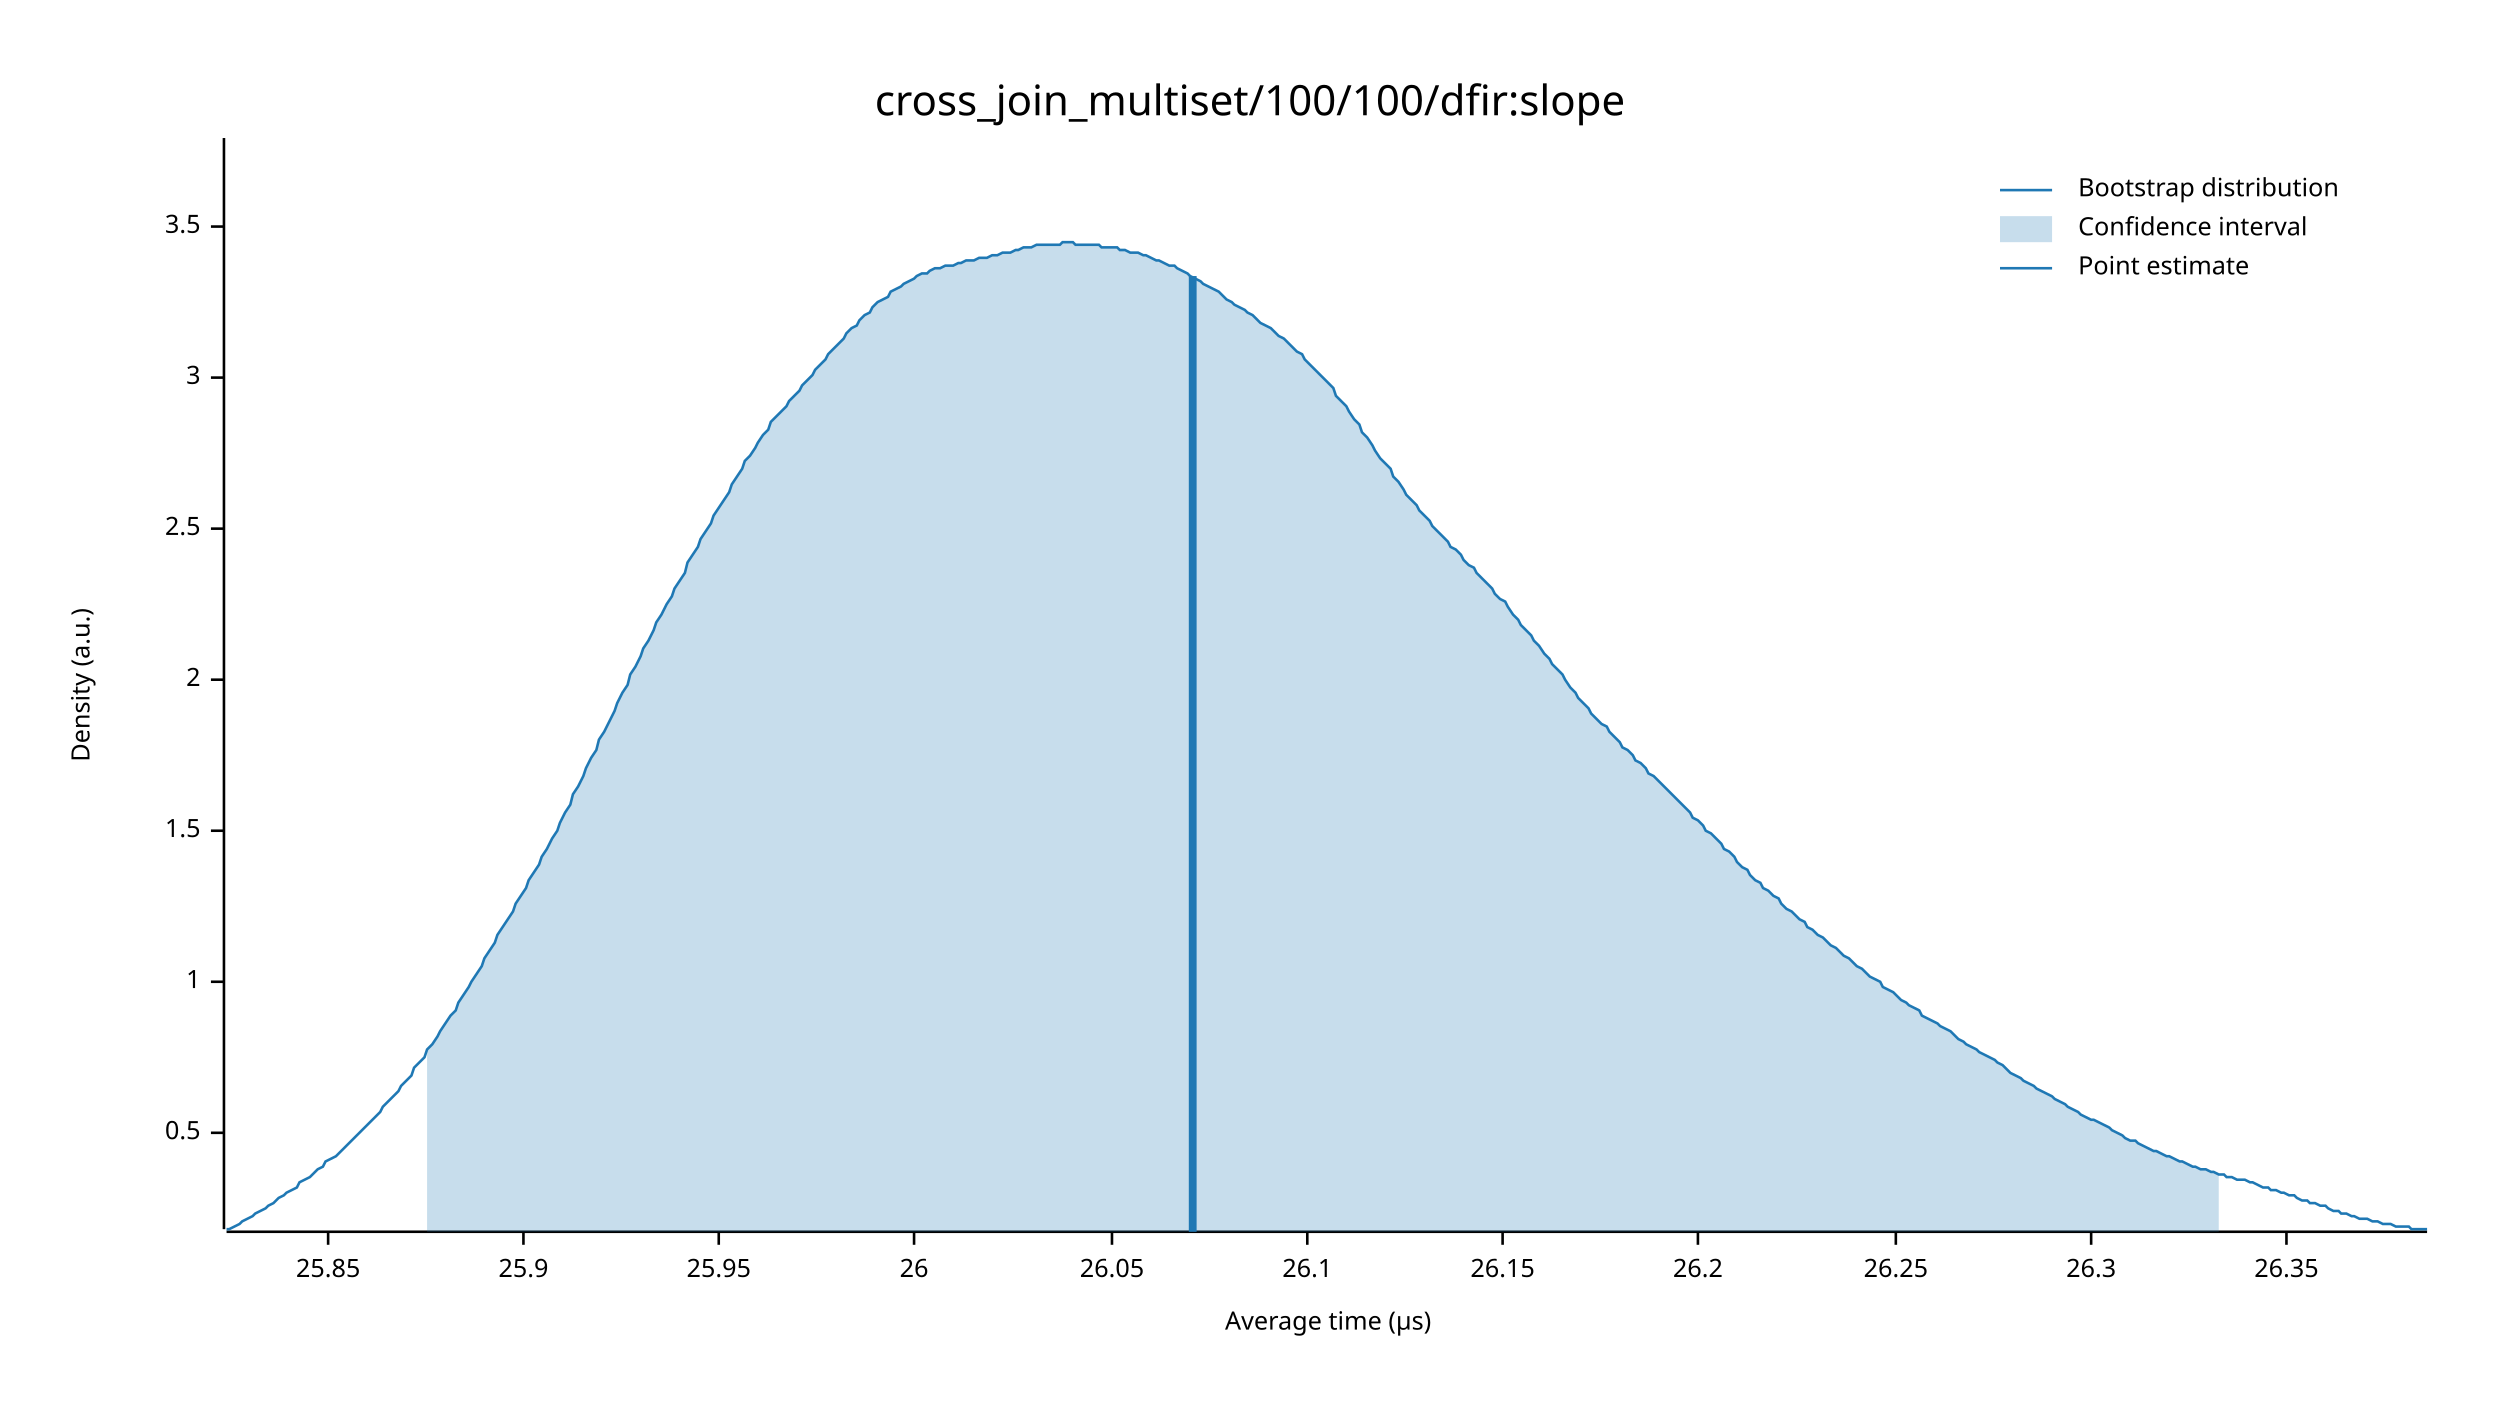
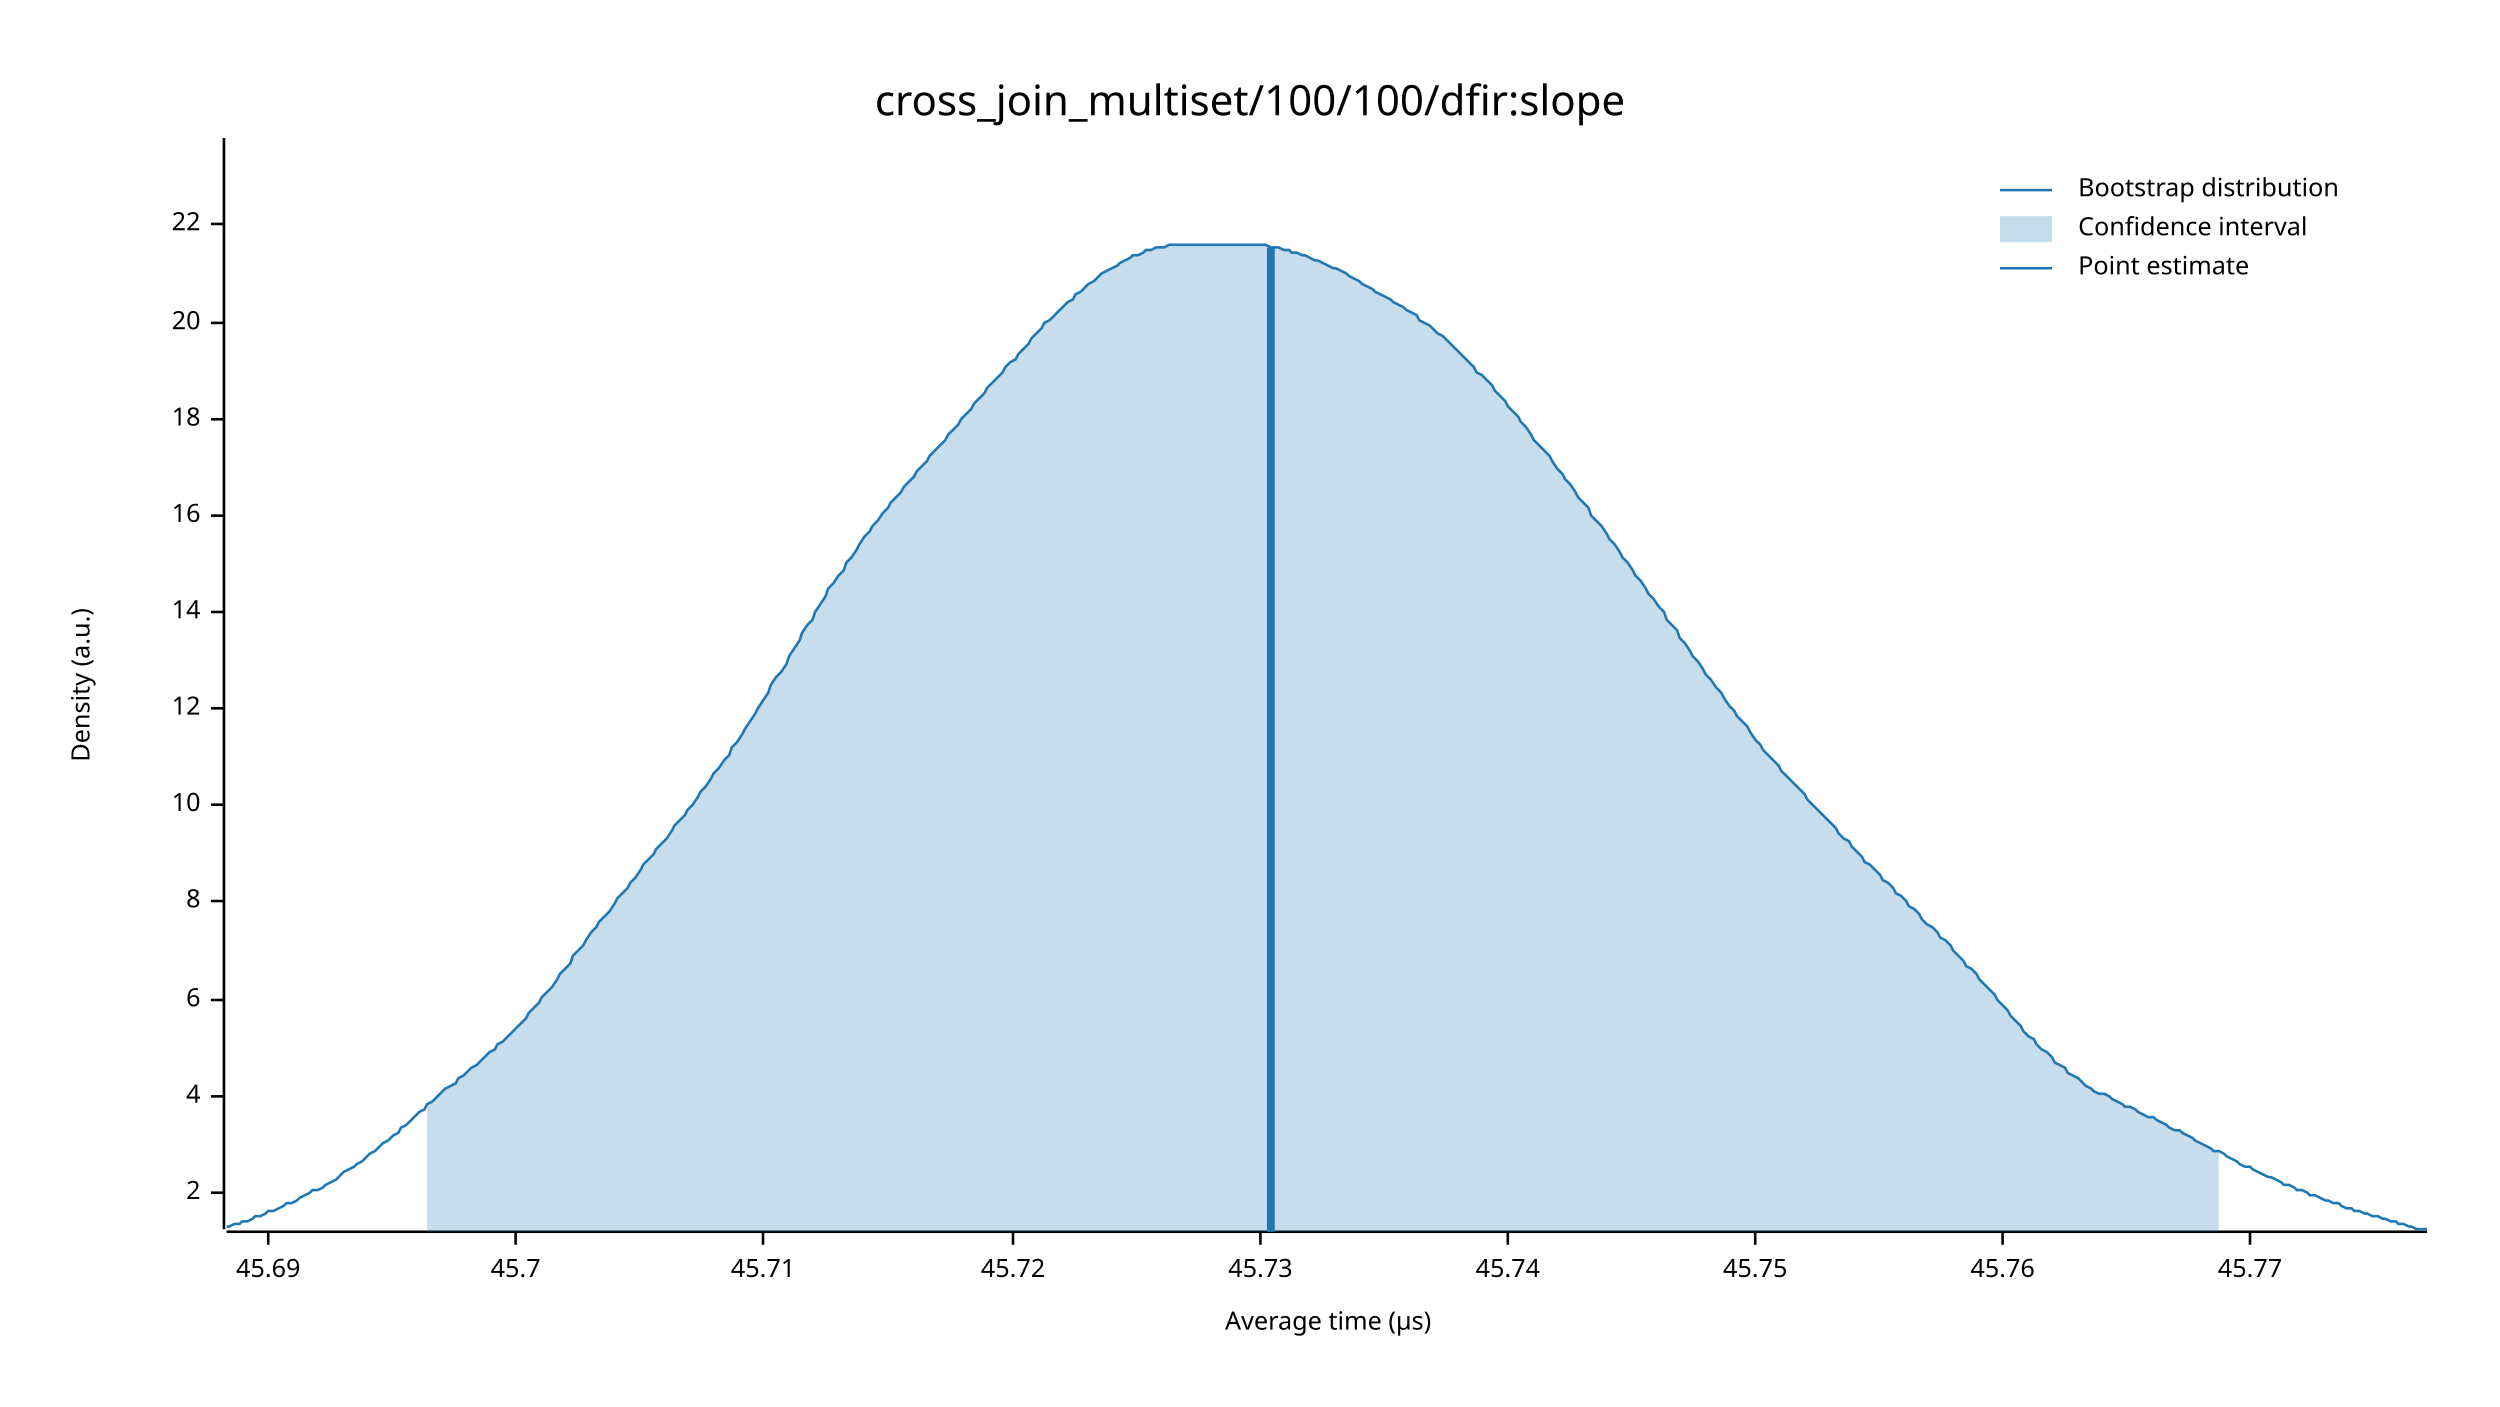
<svg xmlns="http://www.w3.org/2000/svg" width="960" height="540" viewBox="0 0 960 540">
  <text x="480" y="32" dy="0.76em" text-anchor="middle" font-family="sans-serif" font-size="16.129" opacity="1" fill="#000000">
cross_join_multiset/100/100/dfir:slope
</text>
  <text x="27" y="263" dy="0.76em" text-anchor="middle" font-family="sans-serif" font-size="9.677" opacity="1" fill="#000000" transform="rotate(270, 27, 263)">
Density (a.u.)
</text>
  <text x="510" y="513" dy="-0.5ex" text-anchor="middle" font-family="sans-serif" font-size="9.677" opacity="1" fill="#000000">
Average time (µs)
</text>
  <polyline fill="none" opacity="1" stroke="#000000" stroke-width="1" points="86,53 86,472 " />
-   <text x="77" y="435" dy="0.5ex" text-anchor="end" font-family="sans-serif" font-size="9.677" opacity="1" fill="#000000">
- 0.5
- </text>
-   <polyline fill="none" opacity="1" stroke="#000000" stroke-width="1" points="81,435 86,435 " />
-   <text x="77" y="377" dy="0.5ex" text-anchor="end" font-family="sans-serif" font-size="9.677" opacity="1" fill="#000000">
- 1
- </text>
-   <polyline fill="none" opacity="1" stroke="#000000" stroke-width="1" points="81,377 86,377 " />
-   <text x="77" y="319" dy="0.5ex" text-anchor="end" font-family="sans-serif" font-size="9.677" opacity="1" fill="#000000">
- 1.5
- </text>
-   <polyline fill="none" opacity="1" stroke="#000000" stroke-width="1" points="81,319 86,319 " />
-   <text x="77" y="261" dy="0.5ex" text-anchor="end" font-family="sans-serif" font-size="9.677" opacity="1" fill="#000000">
+   <text x="77" y="458" dy="0.5ex" text-anchor="end" font-family="sans-serif" font-size="9.677" opacity="1" fill="#000000">
2
</text>
-   <polyline fill="none" opacity="1" stroke="#000000" stroke-width="1" points="81,261 86,261 " />
-   <text x="77" y="203" dy="0.5ex" text-anchor="end" font-family="sans-serif" font-size="9.677" opacity="1" fill="#000000">
- 2.5
+   <polyline fill="none" opacity="1" stroke="#000000" stroke-width="1" points="81,458 86,458 " />
+   <text x="77" y="421" dy="0.5ex" text-anchor="end" font-family="sans-serif" font-size="9.677" opacity="1" fill="#000000">
+ 4
</text>
-   <polyline fill="none" opacity="1" stroke="#000000" stroke-width="1" points="81,203 86,203 " />
-   <text x="77" y="145" dy="0.5ex" text-anchor="end" font-family="sans-serif" font-size="9.677" opacity="1" fill="#000000">
- 3
+   <polyline fill="none" opacity="1" stroke="#000000" stroke-width="1" points="81,421 86,421 " />
+   <text x="77" y="384" dy="0.5ex" text-anchor="end" font-family="sans-serif" font-size="9.677" opacity="1" fill="#000000">
+ 6
</text>
-   <polyline fill="none" opacity="1" stroke="#000000" stroke-width="1" points="81,145 86,145 " />
-   <text x="77" y="87" dy="0.5ex" text-anchor="end" font-family="sans-serif" font-size="9.677" opacity="1" fill="#000000">
- 3.5
+   <polyline fill="none" opacity="1" stroke="#000000" stroke-width="1" points="81,384 86,384 " />
+   <text x="77" y="346" dy="0.5ex" text-anchor="end" font-family="sans-serif" font-size="9.677" opacity="1" fill="#000000">
+ 8
</text>
-   <polyline fill="none" opacity="1" stroke="#000000" stroke-width="1" points="81,87 86,87 " />
+   <polyline fill="none" opacity="1" stroke="#000000" stroke-width="1" points="81,346 86,346 " />
+   <text x="77" y="309" dy="0.5ex" text-anchor="end" font-family="sans-serif" font-size="9.677" opacity="1" fill="#000000">
+ 10
+ </text>
+   <polyline fill="none" opacity="1" stroke="#000000" stroke-width="1" points="81,309 86,309 " />
+   <text x="77" y="272" dy="0.5ex" text-anchor="end" font-family="sans-serif" font-size="9.677" opacity="1" fill="#000000">
+ 12
+ </text>
+   <polyline fill="none" opacity="1" stroke="#000000" stroke-width="1" points="81,272 86,272 " />
+   <text x="77" y="235" dy="0.5ex" text-anchor="end" font-family="sans-serif" font-size="9.677" opacity="1" fill="#000000">
+ 14
+ </text>
+   <polyline fill="none" opacity="1" stroke="#000000" stroke-width="1" points="81,235 86,235 " />
+   <text x="77" y="198" dy="0.5ex" text-anchor="end" font-family="sans-serif" font-size="9.677" opacity="1" fill="#000000">
+ 16
+ </text>
+   <polyline fill="none" opacity="1" stroke="#000000" stroke-width="1" points="81,198 86,198 " />
+   <text x="77" y="161" dy="0.5ex" text-anchor="end" font-family="sans-serif" font-size="9.677" opacity="1" fill="#000000">
+ 18
+ </text>
+   <polyline fill="none" opacity="1" stroke="#000000" stroke-width="1" points="81,161 86,161 " />
+   <text x="77" y="124" dy="0.5ex" text-anchor="end" font-family="sans-serif" font-size="9.677" opacity="1" fill="#000000">
+ 20
+ </text>
+   <polyline fill="none" opacity="1" stroke="#000000" stroke-width="1" points="81,124 86,124 " />
+   <text x="77" y="86" dy="0.5ex" text-anchor="end" font-family="sans-serif" font-size="9.677" opacity="1" fill="#000000">
+ 22
+ </text>
+   <polyline fill="none" opacity="1" stroke="#000000" stroke-width="1" points="81,86 86,86 " />
  <polyline fill="none" opacity="1" stroke="#000000" stroke-width="1" points="87,473 932,473 " />
-   <text x="126" y="483" dy="0.76em" text-anchor="middle" font-family="sans-serif" font-size="9.677" opacity="1" fill="#000000">
- 25.85
+   <text x="103" y="483" dy="0.76em" text-anchor="middle" font-family="sans-serif" font-size="9.677" opacity="1" fill="#000000">
+ 45.69
</text>
-   <polyline fill="none" opacity="1" stroke="#000000" stroke-width="1" points="126,473 126,478 " />
-   <text x="201" y="483" dy="0.76em" text-anchor="middle" font-family="sans-serif" font-size="9.677" opacity="1" fill="#000000">
- 25.9
+   <polyline fill="none" opacity="1" stroke="#000000" stroke-width="1" points="103,473 103,478 " />
+   <text x="198" y="483" dy="0.76em" text-anchor="middle" font-family="sans-serif" font-size="9.677" opacity="1" fill="#000000">
+ 45.7
</text>
-   <polyline fill="none" opacity="1" stroke="#000000" stroke-width="1" points="201,473 201,478 " />
-   <text x="276" y="483" dy="0.76em" text-anchor="middle" font-family="sans-serif" font-size="9.677" opacity="1" fill="#000000">
- 25.95
+   <polyline fill="none" opacity="1" stroke="#000000" stroke-width="1" points="198,473 198,478 " />
+   <text x="293" y="483" dy="0.76em" text-anchor="middle" font-family="sans-serif" font-size="9.677" opacity="1" fill="#000000">
+ 45.71
</text>
-   <polyline fill="none" opacity="1" stroke="#000000" stroke-width="1" points="276,473 276,478 " />
-   <text x="351" y="483" dy="0.76em" text-anchor="middle" font-family="sans-serif" font-size="9.677" opacity="1" fill="#000000">
- 26
+   <polyline fill="none" opacity="1" stroke="#000000" stroke-width="1" points="293,473 293,478 " />
+   <text x="389" y="483" dy="0.76em" text-anchor="middle" font-family="sans-serif" font-size="9.677" opacity="1" fill="#000000">
+ 45.72
</text>
-   <polyline fill="none" opacity="1" stroke="#000000" stroke-width="1" points="351,473 351,478 " />
-   <text x="427" y="483" dy="0.76em" text-anchor="middle" font-family="sans-serif" font-size="9.677" opacity="1" fill="#000000">
- 26.05
+   <polyline fill="none" opacity="1" stroke="#000000" stroke-width="1" points="389,473 389,478 " />
+   <text x="484" y="483" dy="0.76em" text-anchor="middle" font-family="sans-serif" font-size="9.677" opacity="1" fill="#000000">
+ 45.73
</text>
-   <polyline fill="none" opacity="1" stroke="#000000" stroke-width="1" points="427,473 427,478 " />
-   <text x="502" y="483" dy="0.76em" text-anchor="middle" font-family="sans-serif" font-size="9.677" opacity="1" fill="#000000">
- 26.1
+   <polyline fill="none" opacity="1" stroke="#000000" stroke-width="1" points="484,473 484,478 " />
+   <text x="579" y="483" dy="0.76em" text-anchor="middle" font-family="sans-serif" font-size="9.677" opacity="1" fill="#000000">
+ 45.74
</text>
-   <polyline fill="none" opacity="1" stroke="#000000" stroke-width="1" points="502,473 502,478 " />
-   <text x="577" y="483" dy="0.76em" text-anchor="middle" font-family="sans-serif" font-size="9.677" opacity="1" fill="#000000">
- 26.15
+   <polyline fill="none" opacity="1" stroke="#000000" stroke-width="1" points="579,473 579,478 " />
+   <text x="674" y="483" dy="0.76em" text-anchor="middle" font-family="sans-serif" font-size="9.677" opacity="1" fill="#000000">
+ 45.75
</text>
-   <polyline fill="none" opacity="1" stroke="#000000" stroke-width="1" points="577,473 577,478 " />
-   <text x="652" y="483" dy="0.76em" text-anchor="middle" font-family="sans-serif" font-size="9.677" opacity="1" fill="#000000">
- 26.2
+   <polyline fill="none" opacity="1" stroke="#000000" stroke-width="1" points="674,473 674,478 " />
+   <text x="769" y="483" dy="0.76em" text-anchor="middle" font-family="sans-serif" font-size="9.677" opacity="1" fill="#000000">
+ 45.76
</text>
-   <polyline fill="none" opacity="1" stroke="#000000" stroke-width="1" points="652,473 652,478 " />
-   <text x="728" y="483" dy="0.76em" text-anchor="middle" font-family="sans-serif" font-size="9.677" opacity="1" fill="#000000">
- 26.25
+   <polyline fill="none" opacity="1" stroke="#000000" stroke-width="1" points="769,473 769,478 " />
+   <text x="864" y="483" dy="0.76em" text-anchor="middle" font-family="sans-serif" font-size="9.677" opacity="1" fill="#000000">
+ 45.77
</text>
-   <polyline fill="none" opacity="1" stroke="#000000" stroke-width="1" points="728,473 728,478 " />
-   <text x="803" y="483" dy="0.76em" text-anchor="middle" font-family="sans-serif" font-size="9.677" opacity="1" fill="#000000">
- 26.3
- </text>
-   <polyline fill="none" opacity="1" stroke="#000000" stroke-width="1" points="803,473 803,478 " />
-   <text x="878" y="483" dy="0.76em" text-anchor="middle" font-family="sans-serif" font-size="9.677" opacity="1" fill="#000000">
- 26.35
- </text>
-   <polyline fill="none" opacity="1" stroke="#000000" stroke-width="1" points="878,473 878,478 " />
-   <polyline fill="none" opacity="1" stroke="#1F78B4" stroke-width="1" points="87,472 88,472 90,471 92,470 93,469 95,468 97,467 98,466 100,465 102,464 103,463 105,462 107,460 109,459 110,458 112,457 114,456 115,454 117,453 119,452 120,451 122,449 124,448 125,446 127,445 129,444 131,442 132,441 134,439 136,437 137,436 139,434 141,432 142,431 144,429 146,427 147,425 149,423 151,421 153,419 154,417 156,415 158,413 159,410 161,408 163,406 164,403 166,401 168,398 169,396 171,393 173,390 175,388 176,385 178,382 180,379 181,377 183,374 185,371 186,368 188,365 190,362 191,359 193,356 195,353 197,350 198,347 200,344 202,341 203,338 205,335 207,332 208,329 210,326 212,322 214,319 215,316 217,312 219,309 220,305 222,302 224,298 225,295 227,291 229,288 230,284 232,281 234,277 236,273 237,270 239,266 241,263 242,259 244,256 246,252 247,249 249,246 251,242 252,239 254,236 256,232 258,229 259,226 261,223 263,220 264,216 266,213 268,210 269,207 271,204 273,201 274,198 276,195 278,192 280,189 281,186 283,183 285,180 286,177 288,175 290,172 291,170 293,167 295,165 296,162 298,160 300,158 302,156 303,154 305,152 307,150 308,148 310,146 312,144 313,142 315,140 317,138 318,136 320,134 322,132 324,130 325,128 327,126 329,125 330,123 332,121 334,120 335,118 337,116 339,115 341,114 342,112 344,111 346,110 347,109 349,108 351,107 352,106 354,105 356,105 357,104 359,103 361,103 363,102 364,102 366,102 368,101 369,101 371,100 373,100 374,100 376,99 378,99 379,99 381,98 383,98 385,97 386,97 388,97 390,96 391,96 393,95 395,95 396,95 398,94 400,94 401,94 403,94 405,94 407,94 408,93 410,93 412,93 413,94 415,94 417,94 418,94 420,94 422,94 423,95 425,95 427,95 429,95 430,96 432,96 434,97 435,97 437,97 439,98 440,98 442,99 444,100 445,100 447,101 449,102 451,102 452,103 454,104 456,105 457,106 459,107 461,108 462,109 464,110 466,111 468,112 469,113 471,115 473,116 474,117 476,118 478,119 479,120 481,121 483,123 484,124 486,125 488,126 490,128 491,129 493,130 495,132 496,133 498,135 500,136 501,138 503,140 505,142 506,143 508,145 510,147 512,149 513,152 515,154 517,156 518,158 520,161 522,163 523,166 525,168 527,171 528,173 530,176 532,178 534,180 535,183 537,185 539,188 540,190 542,192 544,194 545,196 547,198 549,200 550,202 552,204 554,206 556,208 557,210 559,211 561,213 562,215 564,217 566,218 567,220 569,222 571,224 573,226 574,228 576,230 578,231 579,233 581,236 583,238 584,240 586,242 588,244 589,246 591,248 593,251 595,253 596,255 598,257 600,259 601,261 603,264 605,266 606,268 608,270 610,272 611,274 613,276 615,278 617,279 618,281 620,283 622,285 623,287 625,288 627,290 628,292 630,293 632,295 633,297 635,298 637,300 639,302 640,303 642,305 644,307 645,308 647,310 649,312 650,314 652,315 654,317 655,319 657,320 659,322 661,324 662,326 664,327 666,329 667,331 669,333 671,334 672,336 674,338 676,339 677,341 679,342 681,344 683,345 684,347 686,349 688,350 689,351 691,353 693,354 694,356 696,357 698,359 700,360 701,361 703,363 705,364 706,365 708,367 710,368 711,369 713,371 715,372 716,373 718,375 720,376 722,377 723,379 725,380 727,381 728,382 730,384 732,385 733,386 735,387 737,388 738,390 740,391 742,392 744,393 745,394 747,395 749,396 750,397 752,399 754,400 755,401 757,402 759,403 760,404 762,405 764,406 766,407 767,408 769,409 771,411 772,412 774,413 776,414 777,415 779,416 781,417 782,418 784,419 786,420 788,421 789,422 791,423 793,424 794,425 796,426 798,427 799,428 801,429 803,430 804,430 806,431 808,432 810,433 811,434 813,435 815,436 816,437 818,438 820,438 821,439 823,440 825,441 827,442 828,442 830,443 832,444 833,444 835,445 837,446 838,446 840,447 842,448 843,448 845,449 847,449 849,450 850,450 852,451 854,451 855,452 857,452 859,453 860,453 862,453 864,454 865,454 867,455 869,456 871,456 872,457 874,457 876,458 877,458 879,459 881,459 882,460 884,461 886,461 887,462 889,462 891,463 893,463 894,464 896,465 898,465 899,466 901,466 903,467 904,467 906,468 908,468 909,468 911,469 913,469 915,470 916,470 918,470 920,471 921,471 923,471 925,471 926,472 928,472 930,472 932,472 " />
-   <polygon opacity="0.25" fill="#1F78B4" points="164,403 166,401 168,398 169,396 171,393 173,390 175,388 176,385 178,382 180,379 181,377 183,374 185,371 186,368 188,365 190,362 191,359 193,356 195,353 197,350 198,347 200,344 202,341 203,338 205,335 207,332 208,329 210,326 212,322 214,319 215,316 217,312 219,309 220,305 222,302 224,298 225,295 227,291 229,288 230,284 232,281 234,277 236,273 237,270 239,266 241,263 242,259 244,256 246,252 247,249 249,246 251,242 252,239 254,236 256,232 258,229 259,226 261,223 263,220 264,216 266,213 268,210 269,207 271,204 273,201 274,198 276,195 278,192 280,189 281,186 283,183 285,180 286,177 288,175 290,172 291,170 293,167 295,165 296,162 298,160 300,158 302,156 303,154 305,152 307,150 308,148 310,146 312,144 313,142 315,140 317,138 318,136 320,134 322,132 324,130 325,128 327,126 329,125 330,123 332,121 334,120 335,118 337,116 339,115 341,114 342,112 344,111 346,110 347,109 349,108 351,107 352,106 354,105 356,105 357,104 359,103 361,103 363,102 364,102 366,102 368,101 369,101 371,100 373,100 374,100 376,99 378,99 379,99 381,98 383,98 385,97 386,97 388,97 390,96 391,96 393,95 395,95 396,95 398,94 400,94 401,94 403,94 405,94 407,94 408,93 410,93 412,93 413,94 415,94 417,94 418,94 420,94 422,94 423,95 425,95 427,95 429,95 430,96 432,96 434,97 435,97 437,97 439,98 440,98 442,99 444,100 445,100 447,101 449,102 451,102 452,103 454,104 456,105 457,106 459,107 461,108 462,109 464,110 466,111 468,112 469,113 471,115 473,116 474,117 476,118 478,119 479,120 481,121 483,123 484,124 486,125 488,126 490,128 491,129 493,130 495,132 496,133 498,135 500,136 501,138 503,140 505,142 506,143 508,145 510,147 512,149 513,152 515,154 517,156 518,158 520,161 522,163 523,166 525,168 527,171 528,173 530,176 532,178 534,180 535,183 537,185 539,188 540,190 542,192 544,194 545,196 547,198 549,200 550,202 552,204 554,206 556,208 557,210 559,211 561,213 562,215 564,217 566,218 567,220 569,222 571,224 573,226 574,228 576,230 578,231 579,233 581,236 583,238 584,240 586,242 588,244 589,246 591,248 593,251 595,253 596,255 598,257 600,259 601,261 603,264 605,266 606,268 608,270 610,272 611,274 613,276 615,278 617,279 618,281 620,283 622,285 623,287 625,288 627,290 628,292 630,293 632,295 633,297 635,298 637,300 639,302 640,303 642,305 644,307 645,308 647,310 649,312 650,314 652,315 654,317 655,319 657,320 659,322 661,324 662,326 664,327 666,329 667,331 669,333 671,334 672,336 674,338 676,339 677,341 679,342 681,344 683,345 684,347 686,349 688,350 689,351 691,353 693,354 694,356 696,357 698,359 700,360 701,361 703,363 705,364 706,365 708,367 710,368 711,369 713,371 715,372 716,373 718,375 720,376 722,377 723,379 725,380 727,381 728,382 730,384 732,385 733,386 735,387 737,388 738,390 740,391 742,392 744,393 745,394 747,395 749,396 750,397 752,399 754,400 755,401 757,402 759,403 760,404 762,405 764,406 766,407 767,408 769,409 771,411 772,412 774,413 776,414 777,415 779,416 781,417 782,418 784,419 786,420 788,421 789,422 791,423 793,424 794,425 796,426 798,427 799,428 801,429 803,430 804,430 806,431 808,432 810,433 811,434 813,435 815,436 816,437 818,438 820,438 821,439 823,440 825,441 827,442 828,442 830,443 832,444 833,444 835,445 837,446 838,446 840,447 842,448 843,448 845,449 847,449 849,450 850,450 852,451 852,473 164,473 " />
-   <polyline fill="none" opacity="1" stroke="#1F78B4" stroke-width="3" points="458,473 458,106 " />
+   <polyline fill="none" opacity="1" stroke="#000000" stroke-width="1" points="864,473 864,478 " />
+   <polyline fill="none" opacity="1" stroke="#1F78B4" stroke-width="1" points="87,471 88,471 90,470 92,470 93,469 95,469 97,468 98,467 100,467 102,466 103,465 105,465 107,464 109,463 110,462 112,462 114,461 115,460 117,459 119,458 120,457 122,457 124,456 125,455 127,454 129,453 131,451 132,450 134,449 136,448 137,447 139,446 141,444 142,443 144,442 146,440 147,439 149,438 151,436 153,435 154,433 156,432 158,430 159,429 161,427 163,426 164,424 166,423 168,421 169,420 171,418 173,417 175,416 176,414 178,413 180,411 181,410 183,409 185,407 186,406 188,404 190,403 191,401 193,400 195,398 197,396 198,395 200,393 202,391 203,389 205,387 207,385 208,383 210,381 212,379 214,376 215,374 217,372 219,370 220,367 222,365 224,363 225,361 227,358 229,356 230,354 232,352 234,350 236,347 237,345 239,343 241,341 242,339 244,337 246,334 247,332 249,330 251,328 252,326 254,324 256,322 258,319 259,317 261,315 263,313 264,311 266,309 268,306 269,304 271,302 273,299 274,297 276,295 278,292 280,290 281,287 283,285 285,282 286,280 288,277 290,274 291,272 293,269 295,266 296,263 298,260 300,258 302,255 303,252 305,249 307,246 308,243 310,240 312,238 313,235 315,232 317,229 318,226 320,224 322,221 324,219 325,216 327,214 329,211 330,209 332,206 334,204 335,202 337,200 339,197 341,195 342,193 344,191 346,189 347,187 349,185 351,183 352,181 354,179 356,177 357,175 359,173 361,171 363,169 364,167 366,165 368,163 369,161 371,159 373,157 374,155 376,153 378,151 379,149 381,147 383,145 385,143 386,141 388,139 390,138 391,136 393,134 395,132 396,130 398,128 400,126 401,124 403,123 405,121 407,119 408,118 410,116 412,115 413,113 415,112 417,110 418,109 420,108 422,106 423,105 425,104 427,103 429,102 430,101 432,100 434,99 435,98 437,98 439,97 440,96 442,96 444,95 445,95 447,95 449,94 451,94 452,94 454,94 456,94 457,94 459,94 461,94 462,94 464,94 466,94 468,94 469,94 471,94 473,94 474,94 476,94 478,94 479,94 481,94 483,94 484,94 486,94 488,95 490,95 491,95 493,96 495,96 496,97 498,97 500,98 501,98 503,99 505,100 506,100 508,101 510,102 512,103 513,103 515,104 517,105 518,106 520,107 522,108 523,109 525,110 527,111 528,112 530,113 532,114 534,115 535,116 537,117 539,118 540,119 542,120 544,121 545,123 547,124 549,125 550,126 552,128 554,129 556,131 557,132 559,134 561,136 562,137 564,139 566,141 567,143 569,144 571,146 573,148 574,150 576,152 578,154 579,156 581,158 583,160 584,162 586,164 588,167 589,169 591,171 593,173 595,175 596,177 598,180 600,182 601,184 603,186 605,189 606,191 608,193 610,195 611,198 613,200 615,202 617,205 618,207 620,209 622,212 623,214 625,216 627,219 628,221 630,223 632,226 633,228 635,230 637,233 639,235 640,238 642,240 644,242 645,245 647,247 649,250 650,252 652,254 654,257 655,259 657,261 659,264 661,266 662,268 664,271 666,273 667,275 669,277 671,279 672,281 674,284 676,286 677,288 679,290 681,292 683,294 684,296 686,298 688,300 689,301 691,303 693,305 694,307 696,309 698,311 700,313 701,314 703,316 705,318 706,320 708,322 710,323 711,325 713,327 715,329 716,331 718,332 720,334 722,336 723,338 725,339 727,341 728,343 730,344 732,346 733,348 735,349 737,351 738,353 740,355 742,356 744,358 745,360 747,361 749,363 750,365 752,367 754,369 755,371 757,372 759,374 760,376 762,378 764,380 766,382 767,384 769,386 771,388 772,390 774,392 776,394 777,396 779,398 781,399 782,401 784,403 786,404 788,406 789,408 791,409 793,410 794,412 796,413 798,414 799,415 801,417 803,418 804,419 806,420 808,420 810,421 811,422 813,423 815,424 816,425 818,425 820,426 821,427 823,428 825,429 827,429 828,430 830,431 832,432 833,433 835,434 837,434 838,435 840,436 842,437 843,438 845,439 847,440 849,441 850,442 852,442 854,443 855,444 857,445 859,446 860,447 862,448 864,448 865,449 867,450 869,451 871,452 872,452 874,453 876,454 877,455 879,455 881,456 882,457 884,457 886,458 887,459 889,459 891,460 893,461 894,461 896,462 898,462 899,463 901,464 903,464 904,465 906,465 908,466 909,466 911,467 913,467 915,468 916,468 918,469 920,469 921,470 923,470 925,471 926,471 928,472 930,472 932,472 " />
+   <polygon opacity="0.25" fill="#1F78B4" points="164,424 166,423 168,421 169,420 171,418 173,417 175,416 176,414 178,413 180,411 181,410 183,409 185,407 186,406 188,404 190,403 191,401 193,400 195,398 197,396 198,395 200,393 202,391 203,389 205,387 207,385 208,383 210,381 212,379 214,376 215,374 217,372 219,370 220,367 222,365 224,363 225,361 227,358 229,356 230,354 232,352 234,350 236,347 237,345 239,343 241,341 242,339 244,337 246,334 247,332 249,330 251,328 252,326 254,324 256,322 258,319 259,317 261,315 263,313 264,311 266,309 268,306 269,304 271,302 273,299 274,297 276,295 278,292 280,290 281,287 283,285 285,282 286,280 288,277 290,274 291,272 293,269 295,266 296,263 298,260 300,258 302,255 303,252 305,249 307,246 308,243 310,240 312,238 313,235 315,232 317,229 318,226 320,224 322,221 324,219 325,216 327,214 329,211 330,209 332,206 334,204 335,202 337,200 339,197 341,195 342,193 344,191 346,189 347,187 349,185 351,183 352,181 354,179 356,177 357,175 359,173 361,171 363,169 364,167 366,165 368,163 369,161 371,159 373,157 374,155 376,153 378,151 379,149 381,147 383,145 385,143 386,141 388,139 390,138 391,136 393,134 395,132 396,130 398,128 400,126 401,124 403,123 405,121 407,119 408,118 410,116 412,115 413,113 415,112 417,110 418,109 420,108 422,106 423,105 425,104 427,103 429,102 430,101 432,100 434,99 435,98 437,98 439,97 440,96 442,96 444,95 445,95 447,95 449,94 451,94 452,94 454,94 456,94 457,94 459,94 461,94 462,94 464,94 466,94 468,94 469,94 471,94 473,94 474,94 476,94 478,94 479,94 481,94 483,94 484,94 486,94 488,95 490,95 491,95 493,96 495,96 496,97 498,97 500,98 501,98 503,99 505,100 506,100 508,101 510,102 512,103 513,103 515,104 517,105 518,106 520,107 522,108 523,109 525,110 527,111 528,112 530,113 532,114 534,115 535,116 537,117 539,118 540,119 542,120 544,121 545,123 547,124 549,125 550,126 552,128 554,129 556,131 557,132 559,134 561,136 562,137 564,139 566,141 567,143 569,144 571,146 573,148 574,150 576,152 578,154 579,156 581,158 583,160 584,162 586,164 588,167 589,169 591,171 593,173 595,175 596,177 598,180 600,182 601,184 603,186 605,189 606,191 608,193 610,195 611,198 613,200 615,202 617,205 618,207 620,209 622,212 623,214 625,216 627,219 628,221 630,223 632,226 633,228 635,230 637,233 639,235 640,238 642,240 644,242 645,245 647,247 649,250 650,252 652,254 654,257 655,259 657,261 659,264 661,266 662,268 664,271 666,273 667,275 669,277 671,279 672,281 674,284 676,286 677,288 679,290 681,292 683,294 684,296 686,298 688,300 689,301 691,303 693,305 694,307 696,309 698,311 700,313 701,314 703,316 705,318 706,320 708,322 710,323 711,325 713,327 715,329 716,331 718,332 720,334 722,336 723,338 725,339 727,341 728,343 730,344 732,346 733,348 735,349 737,351 738,353 740,355 742,356 744,358 745,360 747,361 749,363 750,365 752,367 754,369 755,371 757,372 759,374 760,376 762,378 764,380 766,382 767,384 769,386 771,388 772,390 774,392 776,394 777,396 779,398 781,399 782,401 784,403 786,404 788,406 789,408 791,409 793,410 794,412 796,413 798,414 799,415 801,417 803,418 804,419 806,420 808,420 810,421 811,422 813,423 815,424 816,425 818,425 820,426 821,427 823,428 825,429 827,429 828,430 830,431 832,432 833,433 835,434 837,434 838,435 840,436 842,437 843,438 845,439 847,440 849,441 850,442 852,442 852,473 164,473 " />
+   <polyline fill="none" opacity="1" stroke="#1F78B4" stroke-width="3" points="488,473 488,95 " />
  <text x="798" y="68" dy="0.76em" text-anchor="start" font-family="sans-serif" font-size="9.677" opacity="1" fill="#000000">
Bootstrap distribution
</text>
  <text x="798" y="83" dy="0.76em" text-anchor="start" font-family="sans-serif" font-size="9.677" opacity="1" fill="#000000">
Confidence interval
</text>
  <text x="798" y="98" dy="0.76em" text-anchor="start" font-family="sans-serif" font-size="9.677" opacity="1" fill="#000000">
Point estimate
</text>
  <polyline fill="none" opacity="1" stroke="#1F78B4" stroke-width="1" points="768,73 788,73 " />
  <rect x="768" y="83" width="20" height="10" opacity="0.25" fill="#1F78B4" stroke="none" />
  <polyline fill="none" opacity="1" stroke="#1F78B4" stroke-width="1" points="768,103 788,103 " />
</svg>
